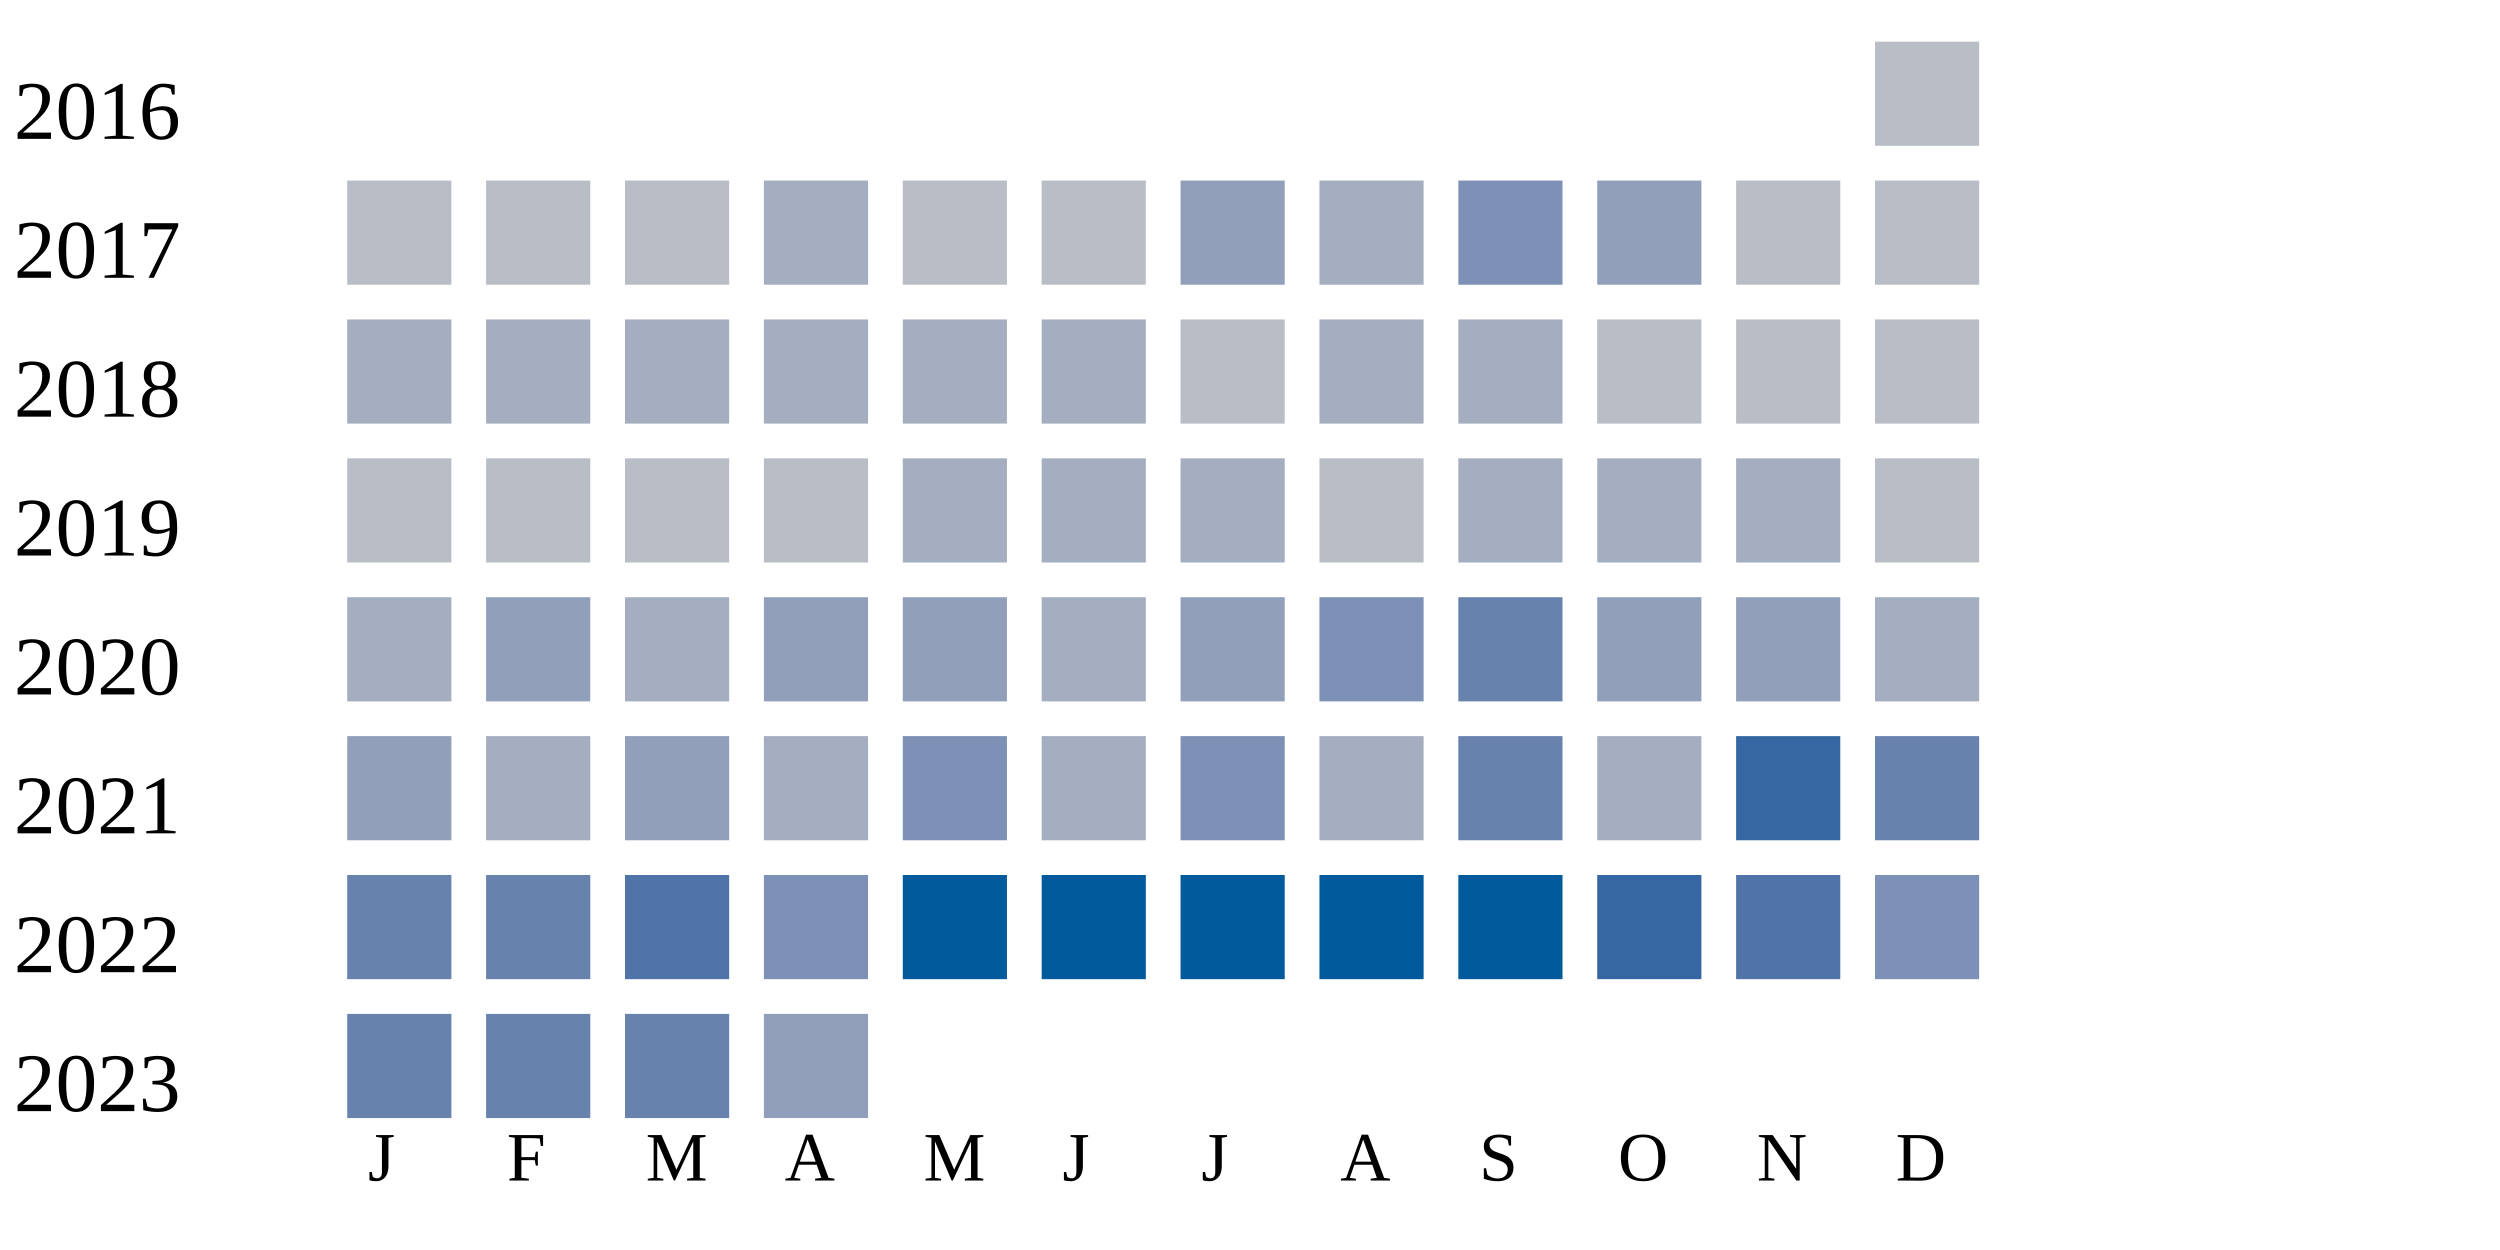
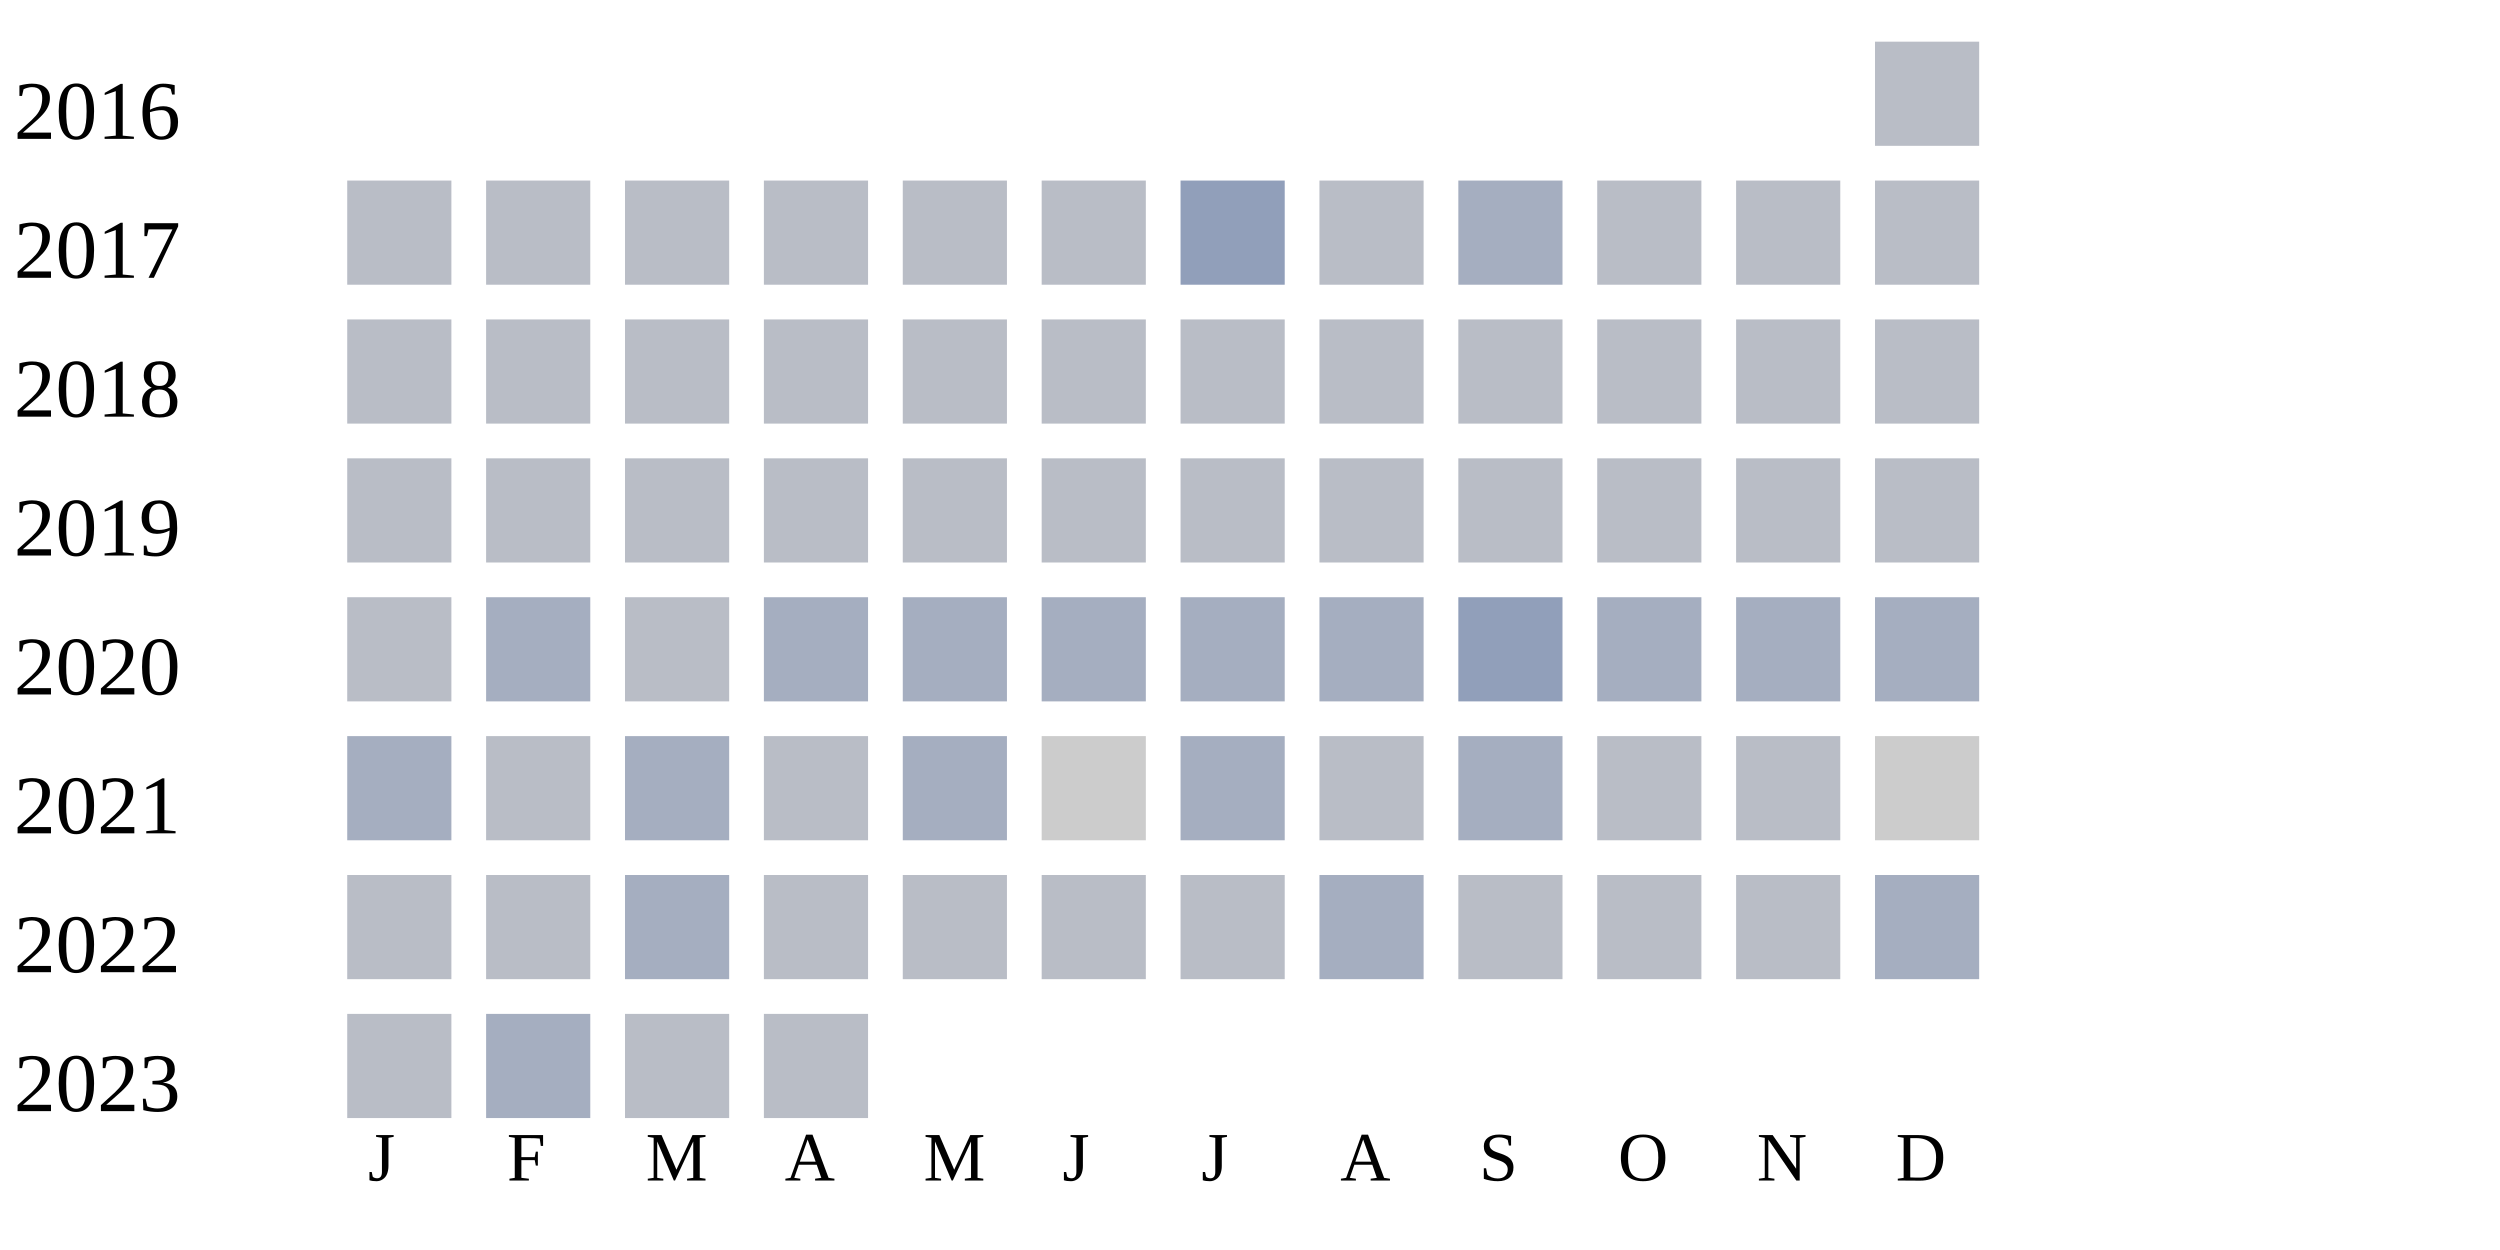
<svg xmlns="http://www.w3.org/2000/svg" width="360" height="180">
  <g transform="translate(0 0)">
    <text x="2" y="20">2016</text>
    <rect x="270" y="6" width="15" height="15" fill="#b9bdc6" />
  </g>
  <g transform="translate(0 20)">
    <text x="2" y="20">2017</text>
    <rect x="50" y="6" width="15" height="15" fill="#b9bdc6" />
    <rect x="70" y="6" width="15" height="15" fill="#b9bdc6" />
    <rect x="90" y="6" width="15" height="15" fill="#b9bdc6" />
-     <rect x="110" y="6" width="15" height="15" fill="#a5aec0" />
+     <rect x="110" y="6" width="15" height="15" fill="#b9bdc6" />
    <rect x="130" y="6" width="15" height="15" fill="#b9bdc6" />
    <rect x="150" y="6" width="15" height="15" fill="#b9bdc6" />
    <rect x="170" y="6" width="15" height="15" fill="#919fba" />
-     <rect x="190" y="6" width="15" height="15" fill="#a5aec0" />
-     <rect x="210" y="6" width="15" height="15" fill="#7d90b5" />
-     <rect x="230" y="6" width="15" height="15" fill="#919fba" />
+     <rect x="190" y="6" width="15" height="15" fill="#b9bdc6" />
+     <rect x="210" y="6" width="15" height="15" fill="#a5aec0" />
+     <rect x="230" y="6" width="15" height="15" fill="#b9bdc6" />
    <rect x="250" y="6" width="15" height="15" fill="#b9bdc6" />
    <rect x="270" y="6" width="15" height="15" fill="#b9bdc6" />
  </g>
  <g transform="translate(0 40)">
    <text x="2" y="20">2018</text>
-     <rect x="50" y="6" width="15" height="15" fill="#a5aec0" />
-     <rect x="70" y="6" width="15" height="15" fill="#a5aec0" />
-     <rect x="90" y="6" width="15" height="15" fill="#a5aec0" />
-     <rect x="110" y="6" width="15" height="15" fill="#a5aec0" />
-     <rect x="130" y="6" width="15" height="15" fill="#a5aec0" />
-     <rect x="150" y="6" width="15" height="15" fill="#a5aec0" />
+     <rect x="50" y="6" width="15" height="15" fill="#b9bdc6" />
+     <rect x="70" y="6" width="15" height="15" fill="#b9bdc6" />
+     <rect x="90" y="6" width="15" height="15" fill="#b9bdc6" />
+     <rect x="110" y="6" width="15" height="15" fill="#b9bdc6" />
+     <rect x="130" y="6" width="15" height="15" fill="#b9bdc6" />
+     <rect x="150" y="6" width="15" height="15" fill="#b9bdc6" />
    <rect x="170" y="6" width="15" height="15" fill="#b9bdc6" />
-     <rect x="190" y="6" width="15" height="15" fill="#a5aec0" />
-     <rect x="210" y="6" width="15" height="15" fill="#a5aec0" />
+     <rect x="190" y="6" width="15" height="15" fill="#b9bdc6" />
+     <rect x="210" y="6" width="15" height="15" fill="#b9bdc6" />
    <rect x="230" y="6" width="15" height="15" fill="#b9bdc6" />
    <rect x="250" y="6" width="15" height="15" fill="#b9bdc6" />
    <rect x="270" y="6" width="15" height="15" fill="#b9bdc6" />
  </g>
  <g transform="translate(0 60)">
    <text x="2" y="20">2019</text>
    <rect x="50" y="6" width="15" height="15" fill="#b9bdc6" />
    <rect x="70" y="6" width="15" height="15" fill="#b9bdc6" />
    <rect x="90" y="6" width="15" height="15" fill="#b9bdc6" />
    <rect x="110" y="6" width="15" height="15" fill="#b9bdc6" />
-     <rect x="130" y="6" width="15" height="15" fill="#a5aec0" />
-     <rect x="150" y="6" width="15" height="15" fill="#a5aec0" />
-     <rect x="170" y="6" width="15" height="15" fill="#a5aec0" />
+     <rect x="130" y="6" width="15" height="15" fill="#b9bdc6" />
+     <rect x="150" y="6" width="15" height="15" fill="#b9bdc6" />
+     <rect x="170" y="6" width="15" height="15" fill="#b9bdc6" />
    <rect x="190" y="6" width="15" height="15" fill="#b9bdc6" />
-     <rect x="210" y="6" width="15" height="15" fill="#a5aec0" />
-     <rect x="230" y="6" width="15" height="15" fill="#a5aec0" />
-     <rect x="250" y="6" width="15" height="15" fill="#a5aec0" />
+     <rect x="210" y="6" width="15" height="15" fill="#b9bdc6" />
+     <rect x="230" y="6" width="15" height="15" fill="#b9bdc6" />
+     <rect x="250" y="6" width="15" height="15" fill="#b9bdc6" />
    <rect x="270" y="6" width="15" height="15" fill="#b9bdc6" />
  </g>
  <g transform="translate(0 80)">
    <text x="2" y="20">2020</text>
-     <rect x="50" y="6" width="15" height="15" fill="#a5aec0" />
-     <rect x="70" y="6" width="15" height="15" fill="#919fba" />
-     <rect x="90" y="6" width="15" height="15" fill="#a5aec0" />
-     <rect x="110" y="6" width="15" height="15" fill="#919fba" />
-     <rect x="130" y="6" width="15" height="15" fill="#919fba" />
+     <rect x="50" y="6" width="15" height="15" fill="#b9bdc6" />
+     <rect x="70" y="6" width="15" height="15" fill="#a5aec0" />
+     <rect x="90" y="6" width="15" height="15" fill="#b9bdc6" />
+     <rect x="110" y="6" width="15" height="15" fill="#a5aec0" />
+     <rect x="130" y="6" width="15" height="15" fill="#a5aec0" />
    <rect x="150" y="6" width="15" height="15" fill="#a5aec0" />
-     <rect x="170" y="6" width="15" height="15" fill="#919fba" />
-     <rect x="190" y="6" width="15" height="15" fill="#7d90b5" />
-     <rect x="210" y="6" width="15" height="15" fill="#6882ae" />
-     <rect x="230" y="6" width="15" height="15" fill="#919fba" />
-     <rect x="250" y="6" width="15" height="15" fill="#919fba" />
+     <rect x="170" y="6" width="15" height="15" fill="#a5aec0" />
+     <rect x="190" y="6" width="15" height="15" fill="#a5aec0" />
+     <rect x="210" y="6" width="15" height="15" fill="#919fba" />
+     <rect x="230" y="6" width="15" height="15" fill="#a5aec0" />
+     <rect x="250" y="6" width="15" height="15" fill="#a5aec0" />
    <rect x="270" y="6" width="15" height="15" fill="#a5aec0" />
  </g>
  <g transform="translate(0 100)">
    <text x="2" y="20">2021</text>
-     <rect x="50" y="6" width="15" height="15" fill="#919fba" />
-     <rect x="70" y="6" width="15" height="15" fill="#a5aec0" />
-     <rect x="90" y="6" width="15" height="15" fill="#919fba" />
-     <rect x="110" y="6" width="15" height="15" fill="#a5aec0" />
-     <rect x="130" y="6" width="15" height="15" fill="#7d90b5" />
-     <rect x="150" y="6" width="15" height="15" fill="#a5aec0" />
-     <rect x="170" y="6" width="15" height="15" fill="#7d90b5" />
-     <rect x="190" y="6" width="15" height="15" fill="#a5aec0" />
-     <rect x="210" y="6" width="15" height="15" fill="#6882ae" />
-     <rect x="230" y="6" width="15" height="15" fill="#a5aec0" />
-     <rect x="250" y="6" width="15" height="15" fill="#3667a2" />
-     <rect x="270" y="6" width="15" height="15" fill="#6882ae" />
+     <rect x="50" y="6" width="15" height="15" fill="#a5aec0" />
+     <rect x="70" y="6" width="15" height="15" fill="#b9bdc6" />
+     <rect x="90" y="6" width="15" height="15" fill="#a5aec0" />
+     <rect x="110" y="6" width="15" height="15" fill="#b9bdc6" />
+     <rect x="130" y="6" width="15" height="15" fill="#a5aec0" />
+     <rect x="150" y="6" width="15" height="15" fill="#cccccc" />
+     <rect x="170" y="6" width="15" height="15" fill="#a5aec0" />
+     <rect x="190" y="6" width="15" height="15" fill="#b9bdc6" />
+     <rect x="210" y="6" width="15" height="15" fill="#a5aec0" />
+     <rect x="230" y="6" width="15" height="15" fill="#b9bdc6" />
+     <rect x="250" y="6" width="15" height="15" fill="#b9bdc6" />
+     <rect x="270" y="6" width="15" height="15" fill="#cccccc" />
  </g>
  <g transform="translate(0 120)">
    <text x="2" y="20">2022</text>
-     <rect x="50" y="6" width="15" height="15" fill="#6882ae" />
-     <rect x="70" y="6" width="15" height="15" fill="#6882ae" />
-     <rect x="90" y="6" width="15" height="15" fill="#5174a8" />
-     <rect x="110" y="6" width="15" height="15" fill="#7d90b5" />
-     <rect x="130" y="6" width="15" height="15" fill="#005a9c" />
-     <rect x="150" y="6" width="15" height="15" fill="#005a9c" />
-     <rect x="170" y="6" width="15" height="15" fill="#005a9c" />
-     <rect x="190" y="6" width="15" height="15" fill="#005a9c" />
-     <rect x="210" y="6" width="15" height="15" fill="#005a9c" />
-     <rect x="230" y="6" width="15" height="15" fill="#3667a2" />
-     <rect x="250" y="6" width="15" height="15" fill="#5174a8" />
-     <rect x="270" y="6" width="15" height="15" fill="#7d90b5" />
+     <rect x="50" y="6" width="15" height="15" fill="#b9bdc6" />
+     <rect x="70" y="6" width="15" height="15" fill="#b9bdc6" />
+     <rect x="90" y="6" width="15" height="15" fill="#a5aec0" />
+     <rect x="110" y="6" width="15" height="15" fill="#b9bdc6" />
+     <rect x="130" y="6" width="15" height="15" fill="#b9bdc6" />
+     <rect x="150" y="6" width="15" height="15" fill="#b9bdc6" />
+     <rect x="170" y="6" width="15" height="15" fill="#b9bdc6" />
+     <rect x="190" y="6" width="15" height="15" fill="#a5aec0" />
+     <rect x="210" y="6" width="15" height="15" fill="#b9bdc6" />
+     <rect x="230" y="6" width="15" height="15" fill="#b9bdc6" />
+     <rect x="250" y="6" width="15" height="15" fill="#b9bdc6" />
+     <rect x="270" y="6" width="15" height="15" fill="#a5aec0" />
  </g>
  <g transform="translate(0 140)">
    <text x="2" y="20">2023</text>
-     <rect x="50" y="6" width="15" height="15" fill="#6882ae" />
-     <rect x="70" y="6" width="15" height="15" fill="#6882ae" />
-     <rect x="90" y="6" width="15" height="15" fill="#6882ae" />
-     <rect x="110" y="6" width="15" height="15" fill="#919fba" />
+     <rect x="50" y="6" width="15" height="15" fill="#b9bdc6" />
+     <rect x="70" y="6" width="15" height="15" fill="#a5aec0" />
+     <rect x="90" y="6" width="15" height="15" fill="#b9bdc6" />
+     <rect x="110" y="6" width="15" height="15" fill="#b9bdc6" />
  </g>
  <text style="font-size: 10px; text-align: center" x="53" y="170">J</text>
  <text style="font-size: 10px; text-align: center" x="73" y="170">F</text>
  <text style="font-size: 10px; text-align: center" x="93" y="170">M</text>
  <text style="font-size: 10px; text-align: center" x="113" y="170">A</text>
  <text style="font-size: 10px; text-align: center" x="133" y="170">M</text>
  <text style="font-size: 10px; text-align: center" x="153" y="170">J</text>
  <text style="font-size: 10px; text-align: center" x="173" y="170">J</text>
  <text style="font-size: 10px; text-align: center" x="193" y="170">A</text>
  <text style="font-size: 10px; text-align: center" x="213" y="170">S</text>
  <text style="font-size: 10px; text-align: center" x="233" y="170">O</text>
  <text style="font-size: 10px; text-align: center" x="253" y="170">N</text>
  <text style="font-size: 10px; text-align: center" x="273" y="170">D</text>
  <text style="font-size: 10px;" x="155" y="189">Less</text>
  <rect fill="#b9bdc6" width="10" height="10" x="180" y="180" />
  <rect fill="#919fba" width="10" height="10" x="195" y="180" />
  <rect fill="#6882ae" width="10" height="10" x="210" y="180" />
  <rect fill="#005a9c" width="10" height="10" x="225" y="180" />
  <text x="240" y="189" style="font-size: 10px;">More</text>
</svg>
